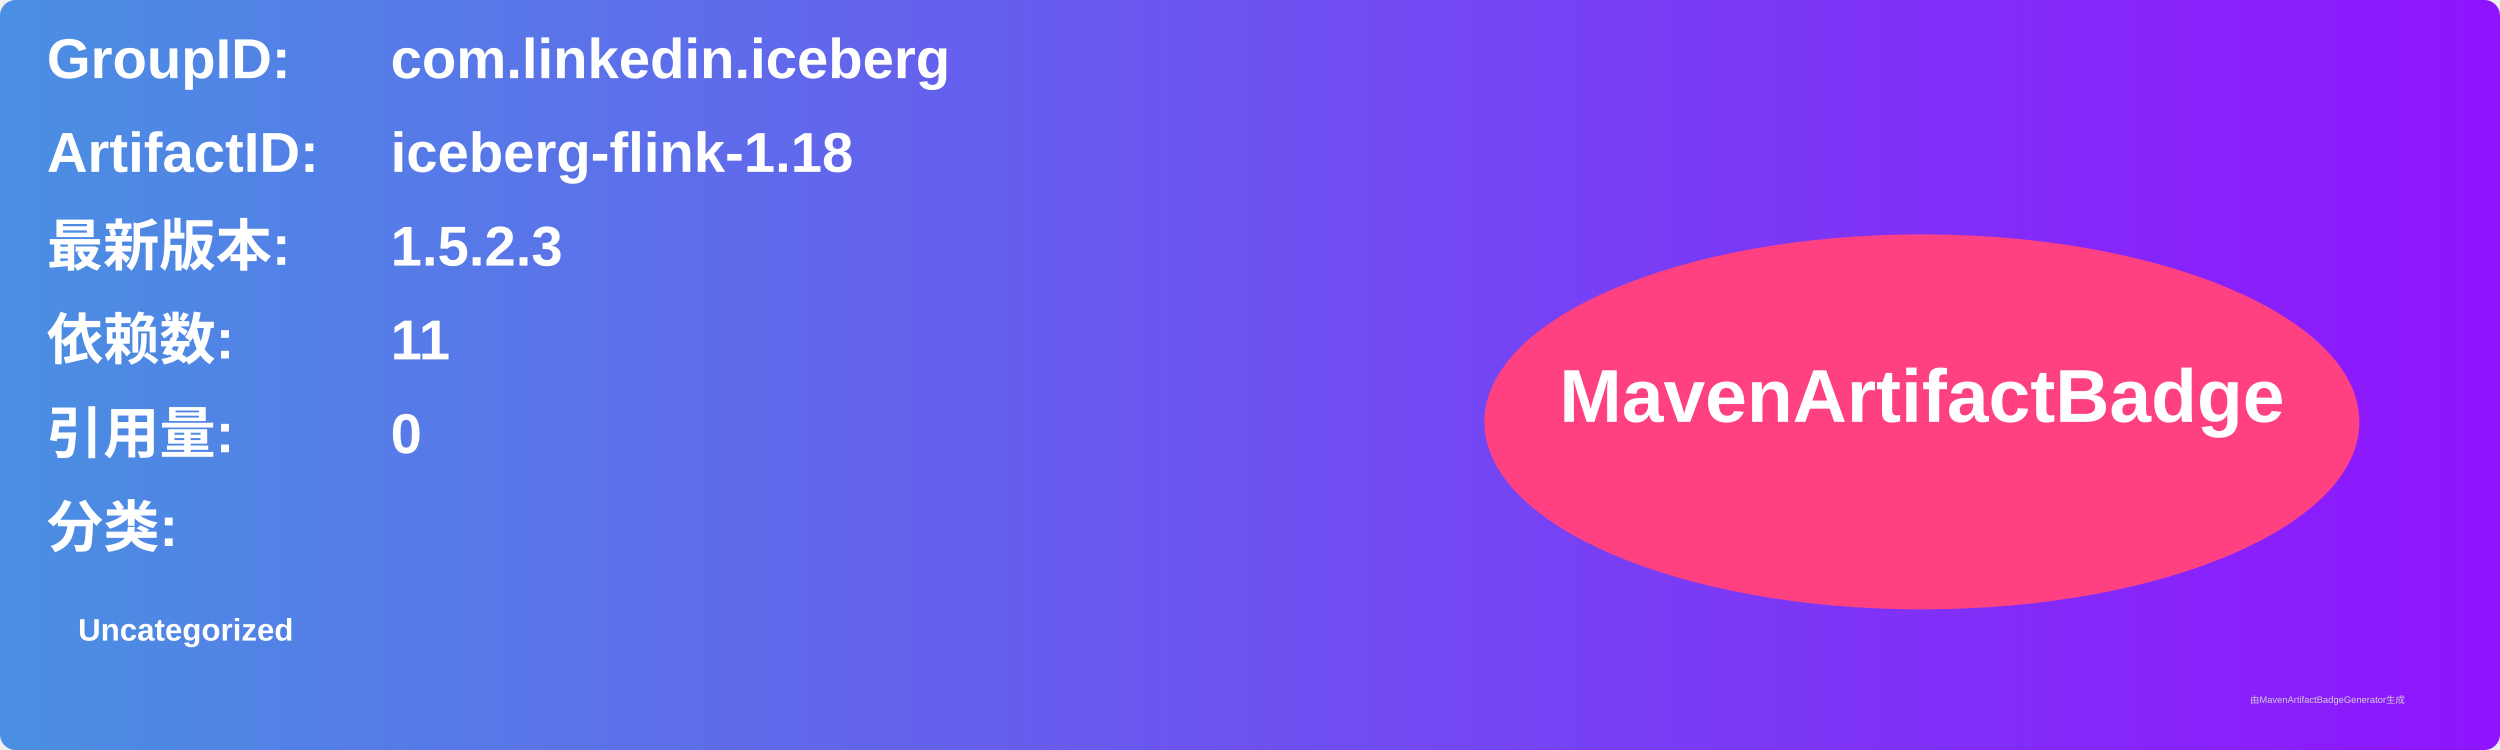
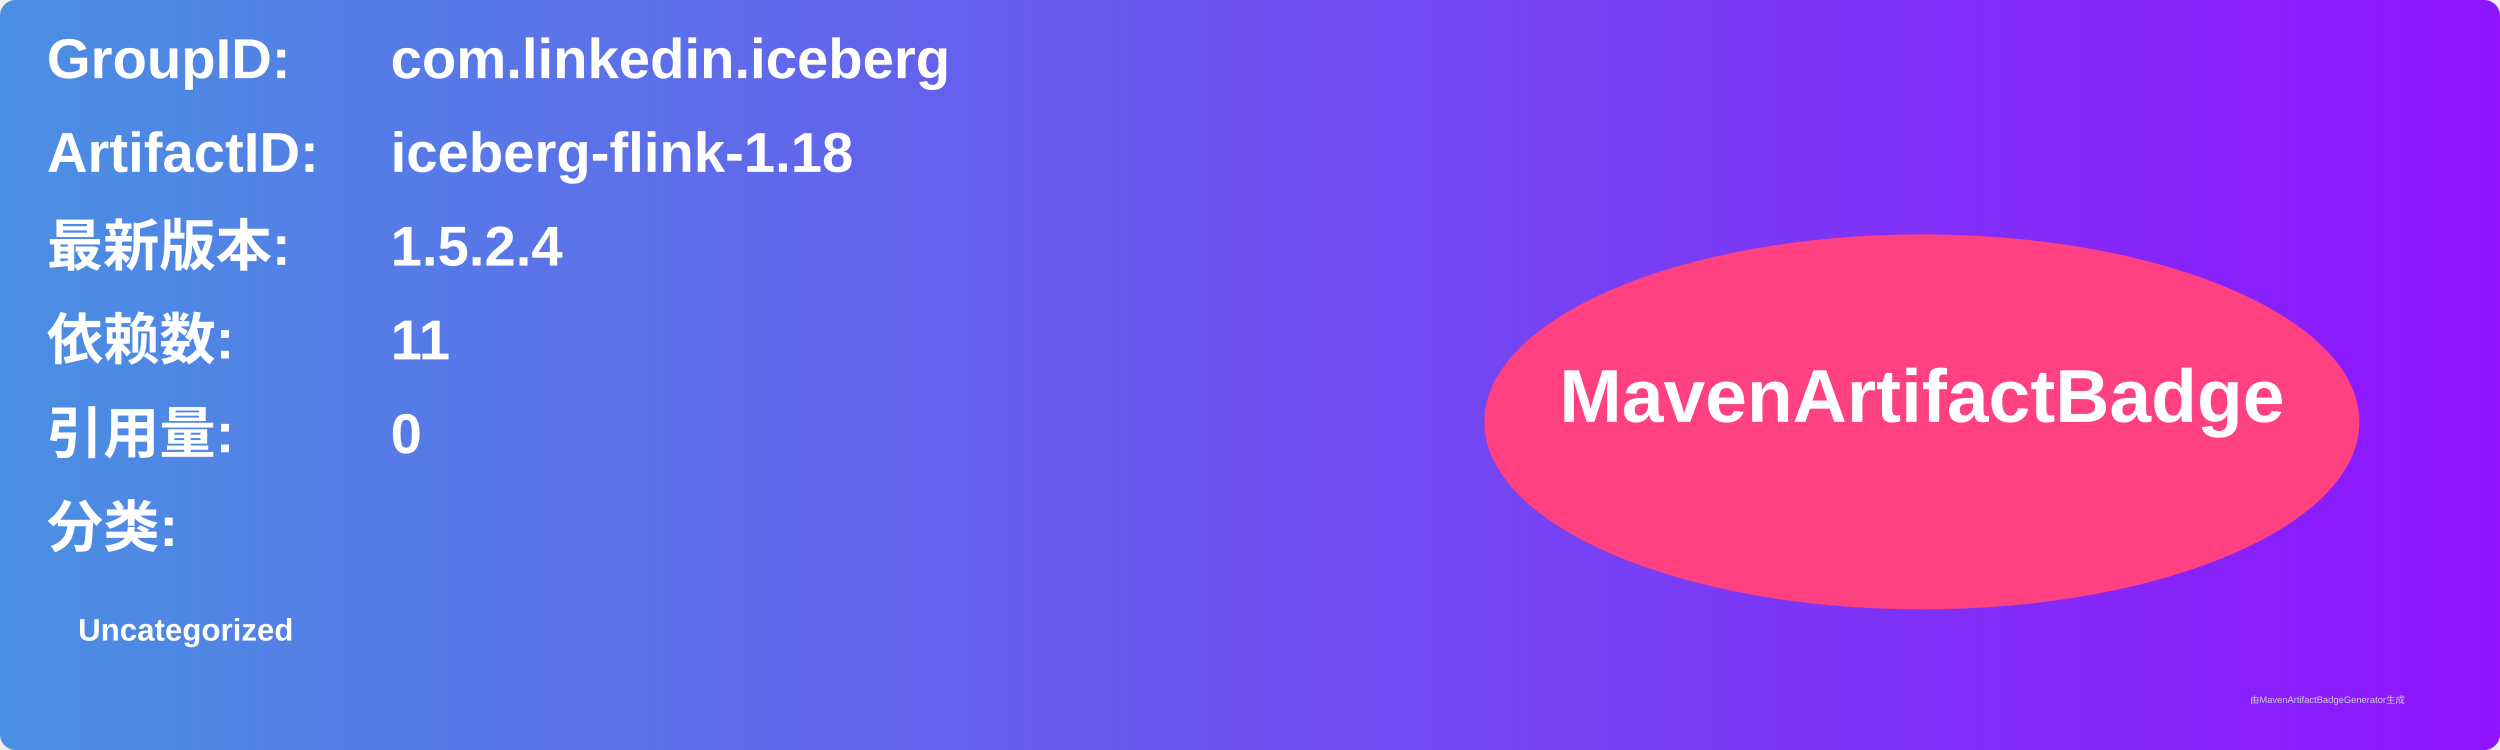
<svg xmlns="http://www.w3.org/2000/svg" width="800" height="240" viewBox="0 0 800 240">
  <linearGradient id="grad" x1="0%" y1="0%" x2="100%" y2="0%">
    <stop offset="0%" stop-color="#4a90e2" />
    <stop offset="100%" stop-color="#9013fe" />
  </linearGradient>
  <rect width="100%" height="100%" rx="5" ry="5" fill="url(#grad)" />
  <g transform="translate(15, 15)">
    <text x="0" y="10" font-family="Arial" font-size="18" fill="white" font-weight="bold" width="260">GroupID:</text>
    <text x="110" y="10" font-family="Arial" font-size="18" fill="white" font-weight="bold" width="460">com.linkedin.iceberg</text>
    <text x="0" y="40" font-family="Arial" font-size="18" fill="white" font-weight="bold" width="260">ArtifactID:</text>
    <text x="110" y="40" font-family="Arial" font-size="18" fill="white" font-weight="bold" width="460">iceberg-flink-1.18</text>
    <text x="0" y="70" font-family="Arial" font-size="18" fill="white" font-weight="bold">最新版本:</text>
    <text x="110" y="70" font-family="Arial" font-size="18" fill="white" font-weight="bold">
-       <tspan font-weight="bold">1.5.2.3</tspan>
+       <tspan font-weight="bold">1.5.2.4</tspan>
    </text>
    <text x="0" y="100" font-family="Arial" font-size="18" fill="white" font-weight="bold">依赖数: </text>
    <text x="110" y="100" font-family="Arial" font-size="18" fill="white">
      <tspan font-weight="bold">11</tspan>
    </text>
    <text x="0" y="130" font-family="Arial" font-size="18" fill="white" font-weight="bold">引用量: </text>
    <text x="110" y="130" font-family="Arial" font-size="18" fill="white">
      <tspan font-weight="bold">0</tspan>
    </text>
    <text x="0" y="160" font-family="Arial" font-size="18" fill="white" font-weight="bold">分类:</text>
    <text x="10" y="190" font-family="Arial" font-size="10" fill="white">
      <tspan font-weight="bold">Uncategorized</tspan>
    </text>
    <ellipse cx="600" cy="120" rx="140" ry="60" fill="#ff4081" />
    <text x="600" y="120" text-anchor="middle" font-family="Arial" font-size="24" fill="white" font-weight="bold">MavenArtifactBadge</text>
  </g>
  <text x="720" y="225" font-family="Arial" font-size="3" fill="#d0d0d0">由MavenArtifactBadgeGenerator生成</text>
</svg>
